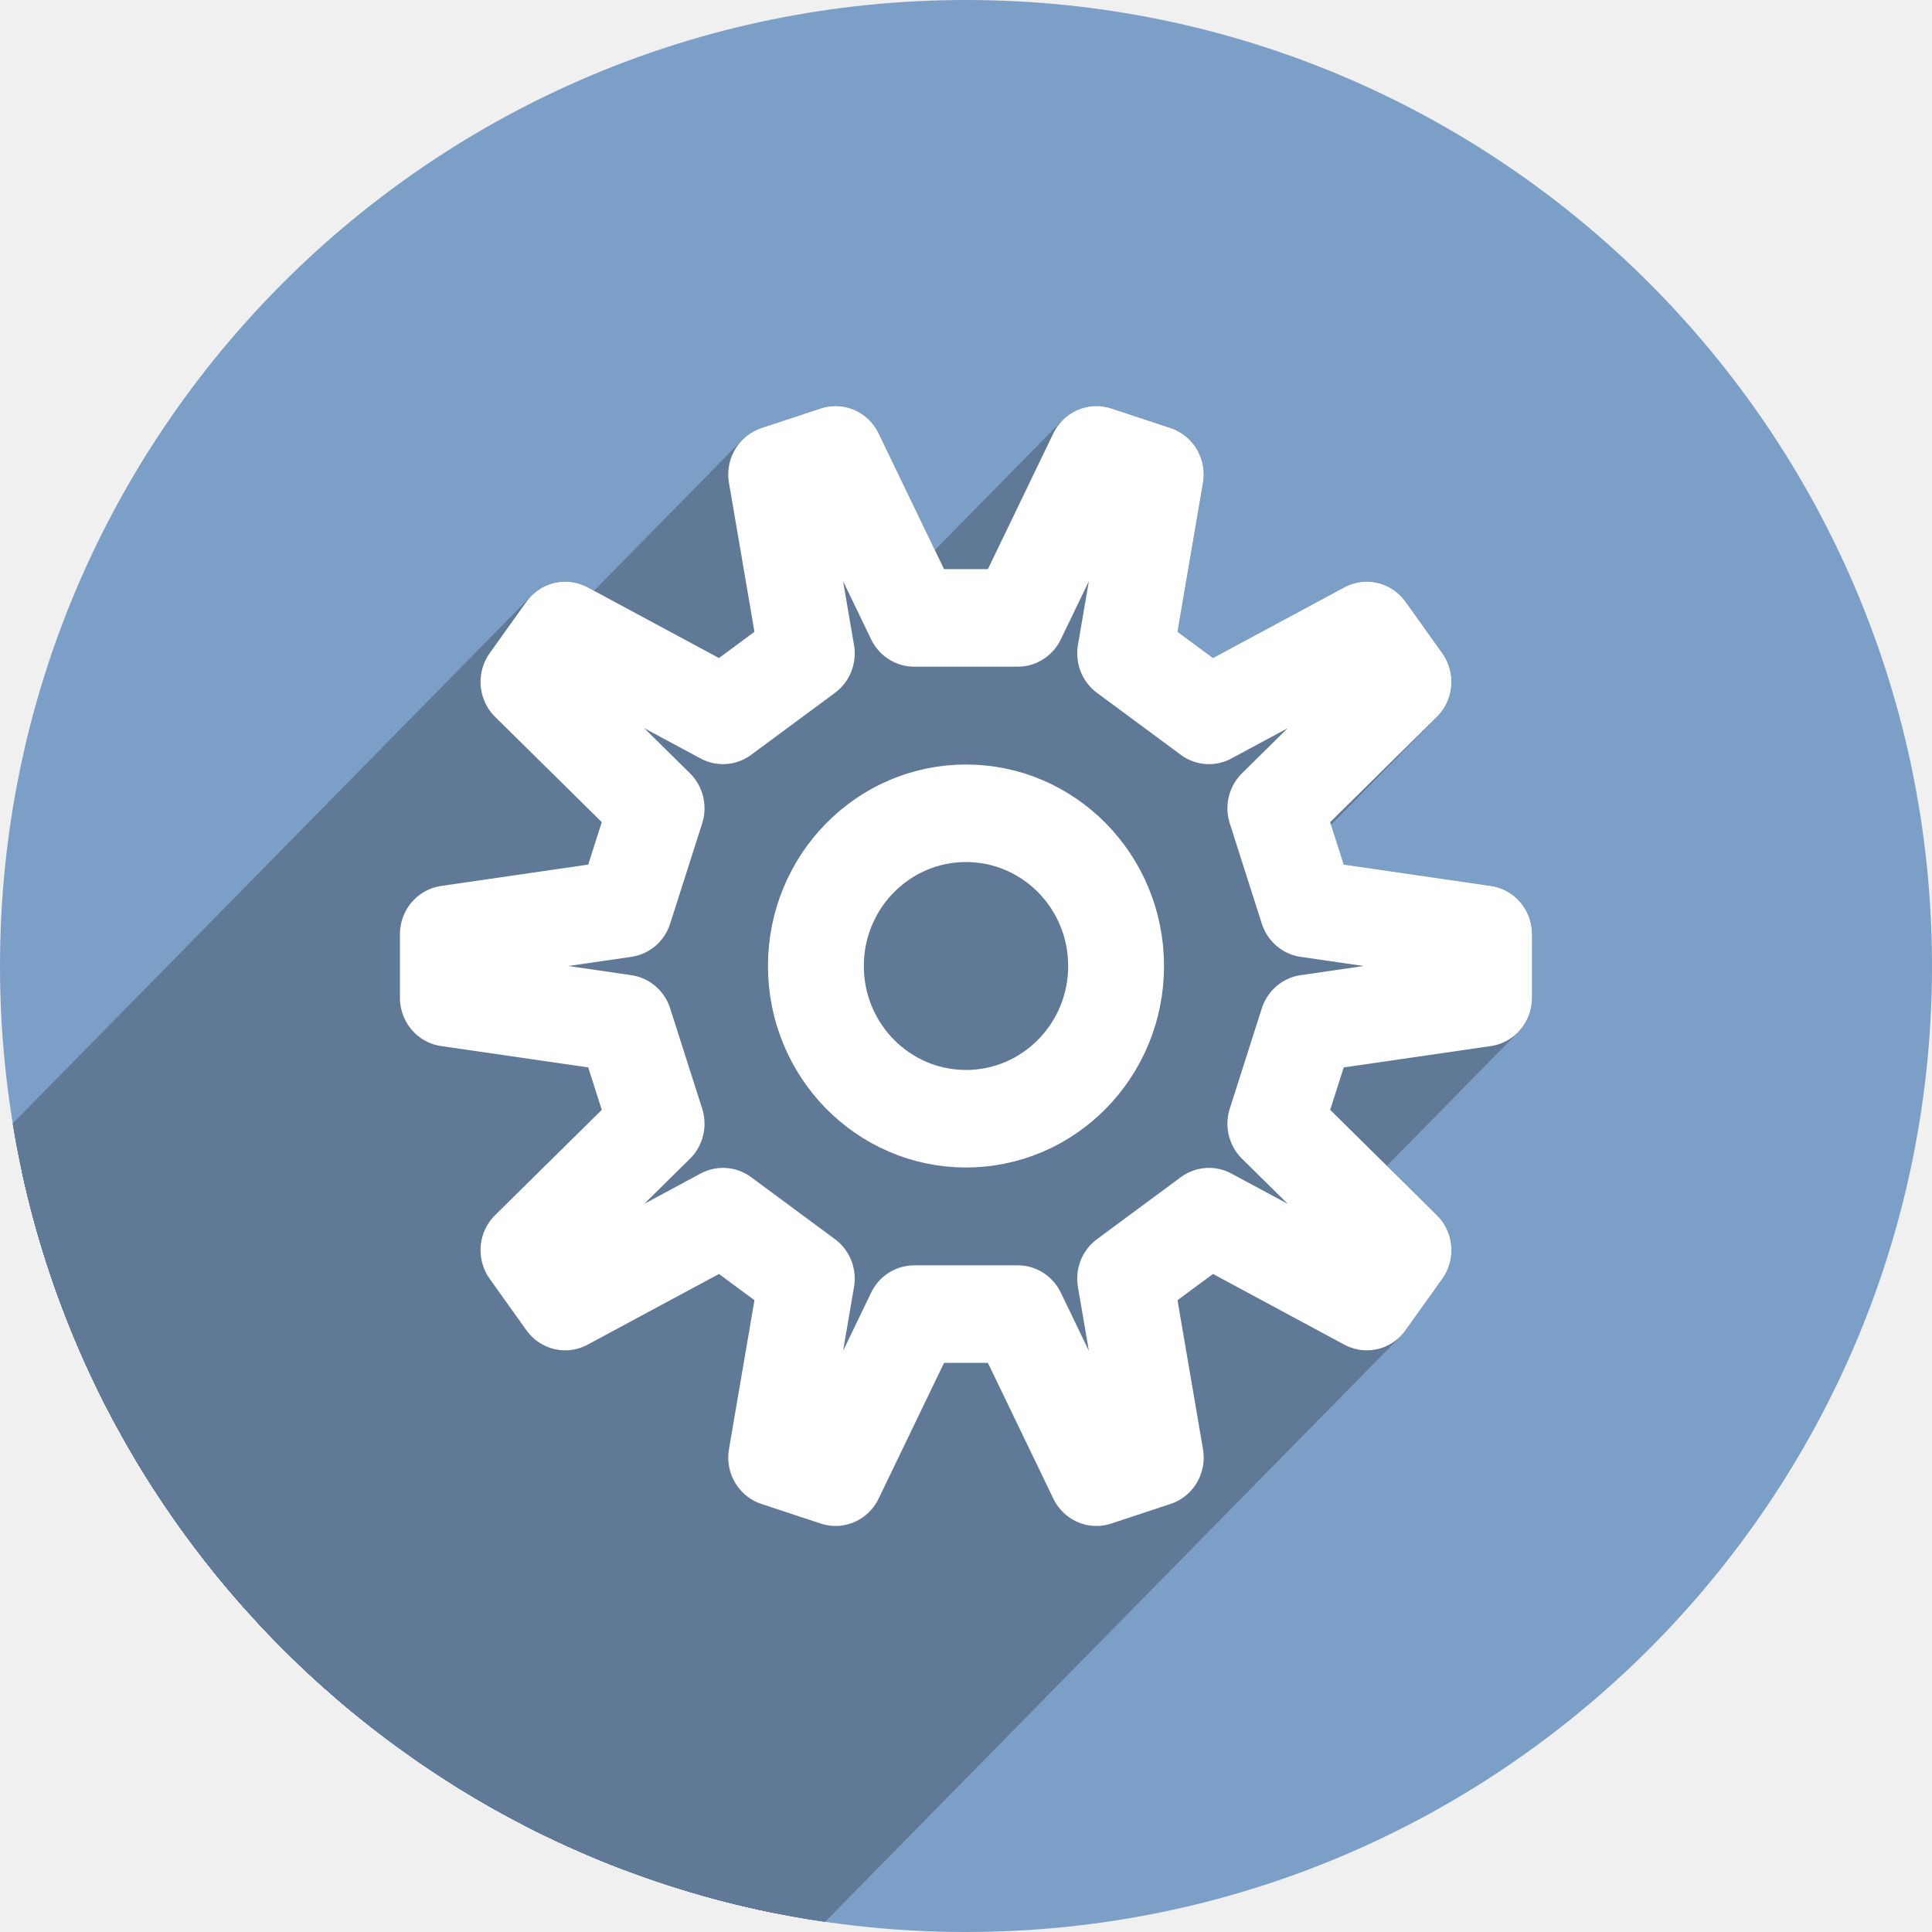
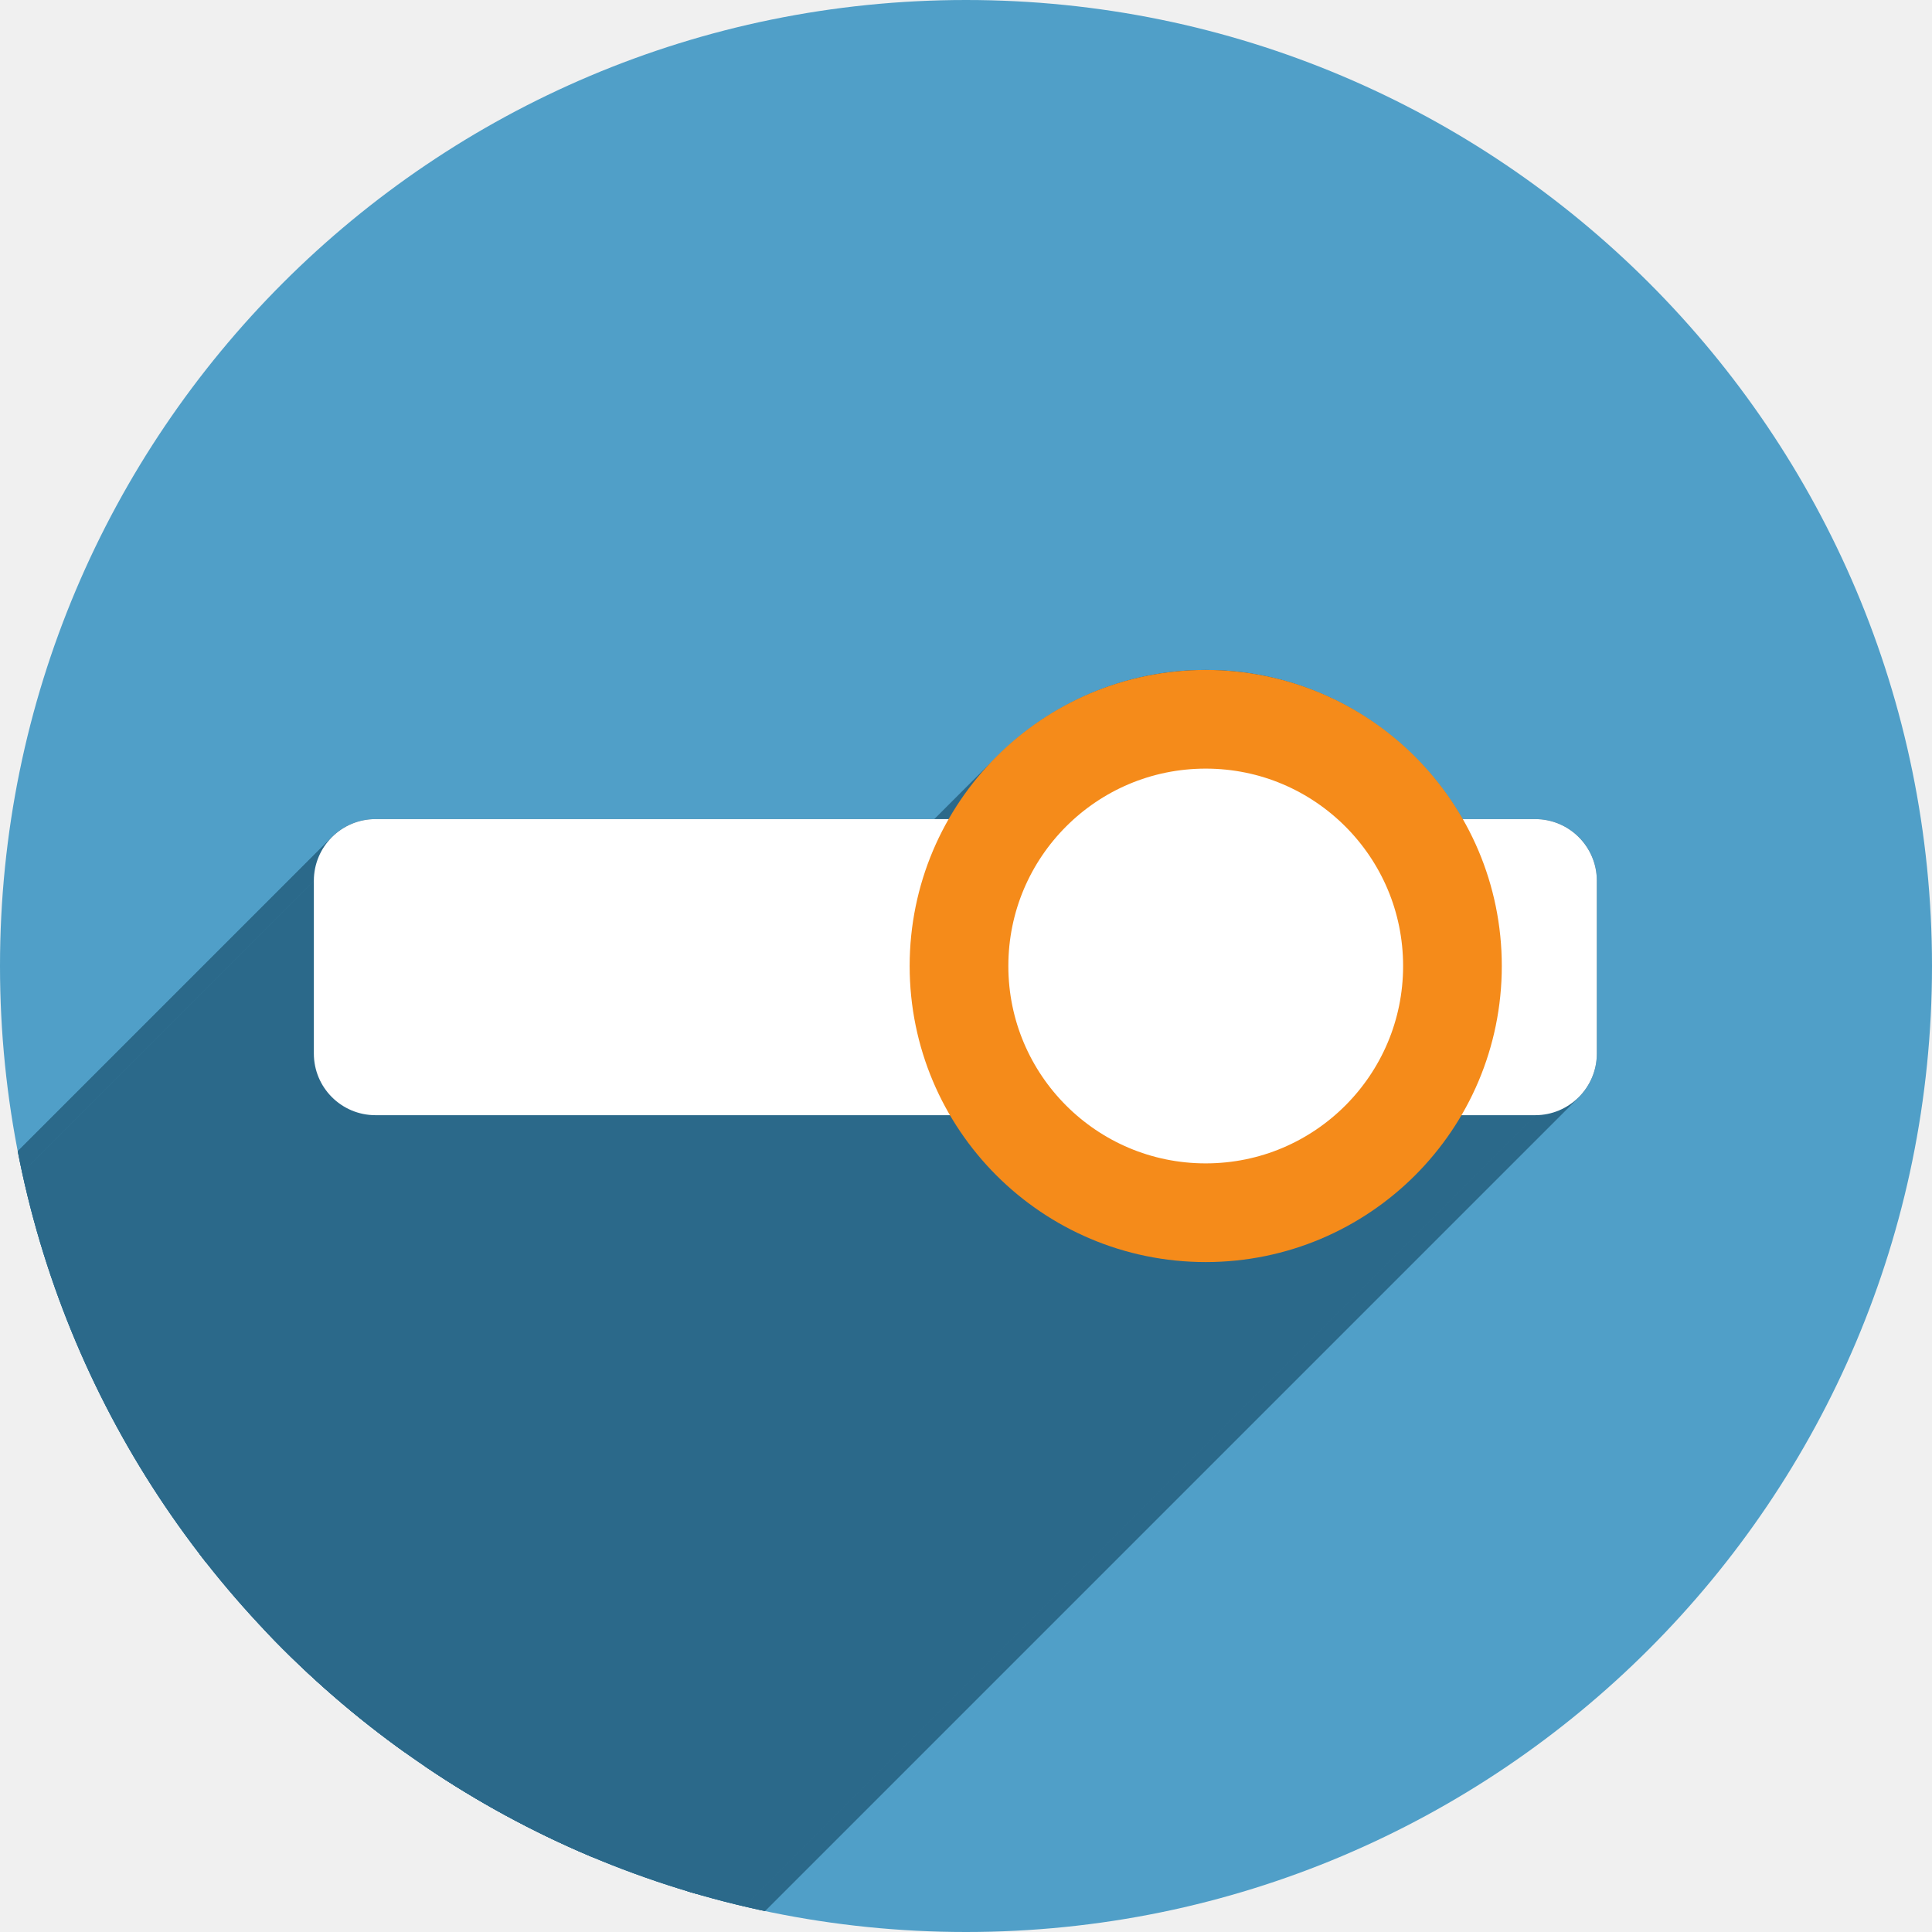
<svg xmlns="http://www.w3.org/2000/svg" version="1.1" id="svg2" viewBox="0 0 256 256" height="256" width="256">
  <defs id="defs4">
-     <clipPath id="clipPath5002" clipPathUnits="userSpaceOnUse">
+     <clipPath clipPathUnits="userSpaceOnUse" id="clipPath5002">
      <g id="g5004">
-         <path style="fill:#0f9d58;fill-opacity:1;stroke:none;stroke-width:4.858;stroke-linejoin:round;stroke-miterlimit:4;stroke-dasharray:none;stroke-opacity:1" d="M 88.118,249.435 C 46.103,235.291 14.771,201.687 4.134,159.361 1.338,148.236 0.923,144.163 0.926,127.889 0.928,117.472 1.134,112.014 1.658,108.541 4.465,89.913 12.177,70.638 23.043,55.086 c 3.959,-5.666 8.345,-10.931 9.102,-10.926 0.328,0.002 10.489,18.31 22.579,40.683 12.09,22.373 22.375,41.335 22.854,42.136 0.479,0.802 0.925,2.441 0.99,3.643 0.343,6.316 2.524,14.21 5.642,20.423 2.954,5.887 5.065,8.733 10.435,14.067 6.714,6.67 12.889,10.286 21.732,12.729 3.166,0.874 5.105,1.05 11.575,1.05 8.826,0 12.602,-0.762 19.264,-3.887 2.046,-0.96 3.937,-1.665 4.202,-1.568 0.265,0.097 -11.056,17.665 -25.157,39.038 l -25.639,38.861 -3.094,0.112 c -2.555,0.093 -4.195,-0.258 -9.409,-2.014 z" id="path5006" transform="translate(0,796.3622)" />
-         <path style="fill:#f4b400;fill-opacity:1;stroke:none;stroke-width:4.858;stroke-linejoin:round;stroke-miterlimit:4;stroke-dasharray:none;stroke-opacity:1" d="m 112.36,1051.517 c -10.001,-1.45 -12.156,-1.82 -12.532,-2.156 -0.249,-0.222 1.738,-3.748 4.55,-8.072 7.166,-11.021 49.772,-74.648 50.259,-75.055 3.575,-2.992 8.635,-8.041 10.575,-10.554 3.362,-4.353 7.558,-12.914 9.065,-18.494 6.193,-22.925 -2.593,-47.152 -21.7,-59.837 l -2.961,-1.966 17.025,0.296 c 9.364,0.163 31.17,0.434 48.459,0.603 l 31.435,0.307 1.546,4.189 c 2.246,6.086 4.678,15.095 5.935,21.982 1.525,8.36 1.925,28.859 0.739,37.828 -3.08,23.278 -12.813,45.72 -27.802,64.106 -20.476,25.117 -51.46,42.197 -84.146,46.389 -5.312,0.681 -26.646,0.986 -30.446,0.436 z" id="path5008" />
-         <path style="fill:#db4437;fill-opacity:1;stroke:none;stroke-width:10;stroke-linejoin:round;stroke-miterlimit:4;stroke-dasharray:none;stroke-opacity:1" d="M 67.99,108.873 C 41.284,59.576 33.29,45.149 32.234,44.345 31.651,43.901 32.811,42.55 38.696,36.815 53.436,22.45 68.809,13.041 87.839,6.736 101.687,2.148 112.582,0.437 127.951,0.437 c 21.31,0 37.805,3.81 56.835,13.126 25.294,12.383 46.194,33.579 58.52,59.346 1.611,3.369 2.93,6.372 2.93,6.675 0,0.56 -10.549,0.495 -71.165,-0.437 l -24.288,-0.374 -3.931,-1.764 c -6.757,-3.033 -10.646,-3.84 -18.658,-3.868 -5.03,-0.018 -7.979,0.208 -10.316,0.788 -14.508,3.604 -26.283,12.948 -33.292,26.419 -3.585,6.891 -5.247,13.082 -6.332,23.583 l -0.337,3.267 -9.927,-18.326 z" id="path5010" transform="translate(0,796.3622)" />
+         <path transform="translate(0,796.3622)" id="path5006" d="M 88.118,249.435 C 46.103,235.291 14.771,201.687 4.134,159.361 1.338,148.236 0.923,144.163 0.926,127.889 0.928,117.472 1.134,112.014 1.658,108.541 4.465,89.913 12.177,70.638 23.043,55.086 c 3.959,-5.666 8.345,-10.931 9.102,-10.926 0.328,0.002 10.489,18.31 22.579,40.683 12.09,22.373 22.375,41.335 22.854,42.136 0.479,0.802 0.925,2.441 0.99,3.643 0.343,6.316 2.524,14.21 5.642,20.423 2.954,5.887 5.065,8.733 10.435,14.067 6.714,6.67 12.889,10.286 21.732,12.729 3.166,0.874 5.105,1.05 11.575,1.05 8.826,0 12.602,-0.762 19.264,-3.887 2.046,-0.96 3.937,-1.665 4.202,-1.568 0.265,0.097 -11.056,17.665 -25.157,39.038 l -25.639,38.861 -3.094,0.112 c -2.555,0.093 -4.195,-0.258 -9.409,-2.014 z" style="fill:#0f9d58;fill-opacity:1;stroke:none;stroke-width:4.858;stroke-linejoin:round;stroke-miterlimit:4;stroke-dasharray:none;stroke-opacity:1" />
+         <path id="path5008" d="m 112.36,1051.517 c -10.001,-1.45 -12.156,-1.82 -12.532,-2.156 -0.249,-0.222 1.738,-3.748 4.55,-8.072 7.166,-11.021 49.772,-74.648 50.259,-75.055 3.575,-2.992 8.635,-8.041 10.575,-10.554 3.362,-4.353 7.558,-12.914 9.065,-18.494 6.193,-22.925 -2.593,-47.152 -21.7,-59.837 l -2.961,-1.966 17.025,0.296 c 9.364,0.163 31.17,0.434 48.459,0.603 l 31.435,0.307 1.546,4.189 c 2.246,6.086 4.678,15.095 5.935,21.982 1.525,8.36 1.925,28.859 0.739,37.828 -3.08,23.278 -12.813,45.72 -27.802,64.106 -20.476,25.117 -51.46,42.197 -84.146,46.389 -5.312,0.681 -26.646,0.986 -30.446,0.436 z" style="fill:#f4b400;fill-opacity:1;stroke:none;stroke-width:4.858;stroke-linejoin:round;stroke-miterlimit:4;stroke-dasharray:none;stroke-opacity:1" />
+         <path transform="translate(0,796.3622)" id="path5010" d="M 67.99,108.873 C 41.284,59.576 33.29,45.149 32.234,44.345 31.651,43.901 32.811,42.55 38.696,36.815 53.436,22.45 68.809,13.041 87.839,6.736 101.687,2.148 112.582,0.437 127.951,0.437 c 21.31,0 37.805,3.81 56.835,13.126 25.294,12.383 46.194,33.579 58.52,59.346 1.611,3.369 2.93,6.372 2.93,6.675 0,0.56 -10.549,0.495 -71.165,-0.437 l -24.288,-0.374 -3.931,-1.764 c -6.757,-3.033 -10.646,-3.84 -18.658,-3.868 -5.03,-0.018 -7.979,0.208 -10.316,0.788 -14.508,3.604 -26.283,12.948 -33.292,26.419 -3.585,6.891 -5.247,13.082 -6.332,23.583 l -0.337,3.267 -9.927,-18.326 z" style="fill:#db4437;fill-opacity:1;stroke:none;stroke-width:10;stroke-linejoin:round;stroke-miterlimit:4;stroke-dasharray:none;stroke-opacity:1" />
      </g>
    </clipPath>
-     <clipPath clipPathUnits="userSpaceOnUse" id="clipPath4271">
-       <circle style="fill:#292929;fill-opacity:0.26;stroke:none;stroke-width:10;stroke-linejoin:round;stroke-miterlimit:4;stroke-dasharray:none;stroke-opacity:0.259" id="circle4273" cx="128" cy="128" r="128" />
+     <clipPath id="clipPath4271" clipPathUnits="userSpaceOnUse">
+       <circle r="128" cy="128" cx="128" id="circle4273" style="fill:#292929;fill-opacity:0.26;stroke:none;stroke-width:10;stroke-linejoin:round;stroke-miterlimit:4;stroke-dasharray:none;stroke-opacity:0.259" />
    </clipPath>
-     <clipPath id="clipPath4363" clipPathUnits="userSpaceOnUse">
-       <circle style="fill:#4285f4;fill-opacity:1;stroke:none;stroke-width:10;stroke-linejoin:round;stroke-miterlimit:4;stroke-dasharray:none;stroke-opacity:0.259" id="circle4365" cx="128" cy="924.362" r="128" />
+     <clipPath clipPathUnits="userSpaceOnUse" id="clipPath4363">
+       <circle r="128" cy="924.362" cx="128" id="circle4365" style="fill:#4285f4;fill-opacity:1;stroke:none;stroke-width:10;stroke-linejoin:round;stroke-miterlimit:4;stroke-dasharray:none;stroke-opacity:0.259" />
    </clipPath>
-     <clipPath clipPathUnits="userSpaceOnUse" id="clipPath4452">
-       <circle style="fill:#4285f4;fill-opacity:1;stroke:none;stroke-width:10;stroke-linejoin:round;stroke-miterlimit:4;stroke-dasharray:none;stroke-opacity:0.259" id="circle4454" cx="128" cy="924.362" r="128" />
+     <clipPath id="clipPath4452" clipPathUnits="userSpaceOnUse">
+       <circle r="128" cy="924.362" cx="128" id="circle4454" style="fill:#4285f4;fill-opacity:1;stroke:none;stroke-width:10;stroke-linejoin:round;stroke-miterlimit:4;stroke-dasharray:none;stroke-opacity:0.259" />
    </clipPath>
-     <clipPath id="clipPath5069" clipPathUnits="userSpaceOnUse">
-       <circle style="fill:#f4b400;fill-opacity:1;stroke:none;stroke-width:25;stroke-linecap:round;stroke-linejoin:round;stroke-miterlimit:4;stroke-dasharray:none;stroke-opacity:0.259" id="circle5071" cx="128" cy="924.362" r="128" />
+     <clipPath clipPathUnits="userSpaceOnUse" id="clipPath5069">
+       <circle r="128" cy="924.362" cx="128" id="circle5071" style="fill:#f4b400;fill-opacity:1;stroke:none;stroke-width:25;stroke-linecap:round;stroke-linejoin:round;stroke-miterlimit:4;stroke-dasharray:none;stroke-opacity:0.259" />
    </clipPath>
-     <clipPath clipPathUnits="userSpaceOnUse" id="clipPath5087">
-       <ellipse style="fill:#958add;fill-opacity:1;stroke:none;stroke-width:25;stroke-linecap:round;stroke-linejoin:round;stroke-miterlimit:4;stroke-dasharray:none;stroke-opacity:0.259" id="circle5089" cx="0" cy="1.5925938e-05" rx="91.708" ry="90.131" />
+     <clipPath id="clipPath5087" clipPathUnits="userSpaceOnUse">
+       <ellipse ry="90.131" rx="91.708" cy="1.5925938e-05" cx="0" id="circle5089" style="fill:#958add;fill-opacity:1;stroke:none;stroke-width:25;stroke-linecap:round;stroke-linejoin:round;stroke-miterlimit:4;stroke-dasharray:none;stroke-opacity:0.259" />
+     </clipPath>
+     <clipPath clipPathUnits="userSpaceOnUse" id="clipPath3634">
+       <circle r="97.882" cy="922.734" cx="107.667" id="circle3636" style="fill:#7c9fc8;fill-opacity:1;stroke:none;stroke-width:25;stroke-linecap:round;stroke-linejoin:round;stroke-miterlimit:4;stroke-dasharray:none;stroke-opacity:0.259" />
    </clipPath>
  </defs>
-   <g id="layer1" transform="translate(0,-796.3622)">
-     <path style="fill:none;fill-rule:evenodd;stroke:none;stroke-width:1px;stroke-linecap:butt;stroke-linejoin:miter;stroke-opacity:1" d="M 154.474,968.81 101.04,1048.476 0.486,1048.962 0,842.024 l 33.032,-2.429 45.176,83.552 21.374,35.461 26.717,13.116 z" id="path4913" />
-     <circle r="128" cy="924.362" cx="128" id="path4152" style="fill:#7c9fc8;fill-opacity:1;stroke:none;stroke-width:25;stroke-linejoin:round;stroke-miterlimit:4;stroke-dasharray:none;stroke-opacity:0.259;stroke-linecap:round" />
-     <g id="g4203" transform="matrix(1.395739,0,0,1.420148,128,924.3622)" style="fill:#607997;stroke:#607997;stroke-width:9.1;stroke-linejoin:round;stroke-miterlimit:4;stroke-dasharray:none;stroke-opacity:1;fill-opacity:1" clip-path="url(#clipPath5087)">
-       <path id="path4207" d="M 14.25,0 A 14.25,14.25 0 0 1 0,14.25 14.25,14.25 0 0 1 -14.25,0 14.25,14.25 0 0 1 0,-14.25 14.25,14.25 0 0 1 14.25,0 Z" style="fill:#607997;stroke:#607997;stroke-width:9.1;stroke-linejoin:round;stroke-miterlimit:4;stroke-dasharray:none;stroke-opacity:1;fill-opacity:1" />
-       <g id="g4938" style="fill:#607997;fill-opacity:1;stroke:#607997;stroke-opacity:1">
-         <g id="g4940" style="fill:#607997;stroke:#607997;stroke-width:9.1;stroke-linejoin:round;stroke-miterlimit:4;stroke-dasharray:none;stroke-opacity:1;fill-opacity:1">
-           <path id="path4942" d="M32.409 -5.359L49.185 -2.964L-587.211 633.432L-603.987 631.037Z" style="fill:#607997;fill-opacity:1;stroke:#607997;stroke-opacity:1" />
-           <path id="path4944" d="M49.185 -2.964L49.185 2.964L-587.211 639.36L-587.211 633.432Z" style="fill:#607997;fill-opacity:1;stroke:#607997;stroke-opacity:1" />
-           <path id="path4946" d="M49.185 2.964L32.409 5.359L-603.987 641.755L-587.211 639.36Z" style="fill:#607997;fill-opacity:1;stroke:#607997;stroke-opacity:1" />
-           <path id="path4948" d="M32.409 5.359L29.37 14.714L-607.026 651.11L-603.987 641.755Z" style="fill:#607997;fill-opacity:1;stroke:#607997;stroke-opacity:1" />
-           <path id="path4950" d="M29.37 14.714L41.534 26.512L-594.862 662.908L-607.026 651.11Z" style="fill:#607997;fill-opacity:1;stroke:#607997;stroke-opacity:1" />
-           <path id="path4952" d="M41.534 26.512L38.049 31.308L-598.347 667.705L-594.862 662.908Z" style="fill:#607997;fill-opacity:1;stroke:#607997;stroke-opacity:1" />
-           <path id="path4954" d="M38.049 31.308L23.07 23.386L-613.326 659.782L-598.347 667.705Z" style="fill:#607997;fill-opacity:1;stroke:#607997;stroke-opacity:1" />
-           <path id="path4956" d="M23.07 23.386L15.112 29.167L-621.284 665.563L-613.326 659.782Z" style="fill:#607997;fill-opacity:1;stroke:#607997;stroke-opacity:1" />
-           <path id="path4958" d="M15.112 29.167L18.018 45.862L-618.378 682.258L-621.284 665.563Z" style="fill:#607997;fill-opacity:1;stroke:#607997;stroke-opacity:1" />
-           <path id="path4960" d="M18.018 45.862L12.38 47.694L-624.016 684.09L-618.378 682.258Z" style="fill:#607997;fill-opacity:1;stroke:#607997;stroke-opacity:1" />
-           <path id="path4962" d="M12.38 47.694L4.918 32.479L-631.478 668.875L-624.016 684.09Z" style="fill:#607997;fill-opacity:1;stroke:#607997;stroke-opacity:1" />
-           <path id="path4964" d="M4.918 32.479L-4.918 32.479L-641.314 668.875L-631.478 668.875Z" style="fill:#607997;fill-opacity:1;stroke:#607997;stroke-opacity:1" />
-           <path id="path4966" d="M-4.918 32.479L-12.38 47.694L-648.776 684.09L-641.314 668.875Z" style="fill:#607997;fill-opacity:1;stroke:#607997;stroke-opacity:1" />
-           <path id="path4968" d="M-12.38 47.694L-18.018 45.862L-654.414 682.258L-648.776 684.09Z" style="fill:#607997;fill-opacity:1;stroke:#607997;stroke-opacity:1" />
-           <path id="path4970" d="M-18.018 45.862L-15.112 29.167L-651.508 665.563L-654.414 682.258Z" style="fill:#607997;fill-opacity:1;stroke:#607997;stroke-opacity:1" />
-           <path id="path4972" d="M-15.112 29.167L-23.07 23.386L-659.466 659.782L-651.508 665.563Z" style="fill:#607997;fill-opacity:1;stroke:#607997;stroke-opacity:1" />
-           <path id="path4974" d="M-23.07 23.386L-38.049 31.308L-674.445 667.705L-659.466 659.782Z" style="fill:#607997;fill-opacity:1;stroke:#607997;stroke-opacity:1" />
-           <path id="path4976" d="M-38.049 31.308L-41.534 26.512L-677.93 662.908L-674.445 667.705Z" style="fill:#607997;fill-opacity:1;stroke:#607997;stroke-opacity:1" />
-           <path id="path4978" d="M-41.534 26.512L-29.37 14.714L-665.766 651.11L-677.93 662.908Z" style="fill:#607997;fill-opacity:1;stroke:#607997;stroke-opacity:1" />
-           <path id="path4980" d="M-29.37 14.714L-32.409 5.359L-668.806 641.755L-665.766 651.11Z" style="fill:#607997;fill-opacity:1;stroke:#607997;stroke-opacity:1" />
-           <path id="path4982" d="M-32.409 5.359L-49.185 2.964L-685.581 639.36L-668.806 641.755Z" style="fill:#607997;fill-opacity:1;stroke:#607997;stroke-opacity:1" />
-           <path id="path4984" d="M-49.185 2.964L-49.185 -2.964L-685.581 633.432L-685.581 639.36Z" style="fill:#607997;fill-opacity:1;stroke:#607997;stroke-opacity:1" />
-           <path id="path4986" d="M-49.185 -2.964L-32.409 -5.359L-668.806 631.037L-685.581 633.432Z" style="fill:#607997;fill-opacity:1;stroke:#607997;stroke-opacity:1" />
-           <path id="path4988" d="M-32.409 -5.359L-29.37 -14.714L-665.766 621.682L-668.806 631.037Z" style="fill:#607997;fill-opacity:1;stroke:#607997;stroke-opacity:1" />
-           <path id="path4990" d="M-29.37 -14.714L-41.534 -26.512L-677.93 609.884L-665.766 621.682Z" style="fill:#607997;fill-opacity:1;stroke:#607997;stroke-opacity:1" />
-           <path id="path4992" d="M-41.534 -26.512L-38.049 -31.308L-674.445 605.088L-677.93 609.884Z" style="fill:#607997;fill-opacity:1;stroke:#607997;stroke-opacity:1" />
-           <path id="path4994" d="M-38.049 -31.308L-23.07 -23.386L-659.466 613.011L-674.445 605.088Z" style="fill:#607997;fill-opacity:1;stroke:#607997;stroke-opacity:1" />
-           <path id="path4996" d="M-23.07 -23.386L-15.112 -29.167L-651.508 607.229L-659.466 613.011Z" style="fill:#607997;fill-opacity:1;stroke:#607997;stroke-opacity:1" />
-           <path id="path4998" d="M-15.112 -29.167L-18.018 -45.862L-654.414 590.534L-651.508 607.229Z" style="fill:#607997;fill-opacity:1;stroke:#607997;stroke-opacity:1" />
-           <path id="path5000" d="M-18.018 -45.862L-12.38 -47.694L-648.776 588.702L-654.414 590.534Z" style="fill:#607997;fill-opacity:1;stroke:#607997;stroke-opacity:1" />
-           <path id="path5002" d="M-12.38 -47.694L-4.918 -32.479L-641.314 603.917L-648.776 588.702Z" style="fill:#607997;fill-opacity:1;stroke:#607997;stroke-opacity:1" />
-           <path id="path5004" d="M-4.918 -32.479L4.918 -32.479L-631.478 603.917L-641.314 603.917Z" style="fill:#607997;fill-opacity:1;stroke:#607997;stroke-opacity:1" />
-           <path id="path5007" d="M4.918 -32.479L12.38 -47.694L-624.016 588.702L-631.478 603.917Z" style="fill:#607997;fill-opacity:1;stroke:#607997;stroke-opacity:1" />
-           <path id="path5009" d="M12.38 -47.694L18.018 -45.862L-618.378 590.534L-624.016 588.702Z" style="fill:#607997;fill-opacity:1;stroke:#607997;stroke-opacity:1" />
-           <path id="path5011" d="M18.018 -45.862L15.112 -29.167L-621.284 607.229L-618.378 590.534Z" style="fill:#607997;fill-opacity:1;stroke:#607997;stroke-opacity:1" />
-           <path id="path5013" d="M15.112 -29.167L23.07 -23.386L-613.326 613.011L-621.284 607.229Z" style="fill:#607997;fill-opacity:1;stroke:#607997;stroke-opacity:1" />
-           <path id="path5015" d="M23.07 -23.386L38.049 -31.308L-598.347 605.088L-613.326 613.011Z" style="fill:#607997;fill-opacity:1;stroke:#607997;stroke-opacity:1" />
-           <path id="path5017" d="M38.049 -31.308L41.534 -26.512L-594.862 609.884L-598.347 605.088Z" style="fill:#607997;fill-opacity:1;stroke:#607997;stroke-opacity:1" />
-           <path id="path5019" d="M41.534 -26.512L29.37 -14.714L-607.026 621.682L-594.862 609.884Z" style="fill:#607997;fill-opacity:1;stroke:#607997;stroke-opacity:1" />
+   <g transform="translate(0,-796.3622)" id="layer1">
+     <path id="path4913" d="M 154.474,968.81 101.04,1048.476 0.486,1048.962 0,842.024 l 33.032,-2.429 45.176,83.552 21.374,35.461 26.717,13.116 z" style="fill:none;fill-rule:evenodd;stroke:none;stroke-width:1px;stroke-linecap:butt;stroke-linejoin:miter;stroke-opacity:1" />
+     <circle style="fill:#509fc8;fill-opacity:1;stroke:none;stroke-width:25;stroke-linejoin:round;stroke-miterlimit:4;stroke-dasharray:none;stroke-opacity:0.259;stroke-linecap:round" id="path4152" cx="128" cy="924.362" r="128" />
+     <g id="g4208" transform="matrix(1.307692,0,0,1.307692,-12.7959,-282.2894)" clip-path="url(#clipPath3634)" style="fill:#2b698a;fill-opacity:1">
+       <g id="g3479" transform="matrix(0.7647059,0,0,0.7647059,9.785098,824.8512)" style="fill:#2b698a;fill-opacity:1">
+         <g id="g3481" style="fill:#2b698a;fill-opacity:1;stroke:none;stroke-width:5;stroke-linecap:round;stroke-linejoin:round;stroke-miterlimit:4;stroke-dasharray:none;stroke-opacity:1">
+           <path id="path3483" d="M159.766 88.77C148.976 88.77 139.178 93.18 132.072 100.286L-9.349 241.707C-2.244 234.601 7.555 230.191 18.344 230.191Z" style="fill:#2b698a;fill-opacity:1" />
+           <path id="path3485" d="M132.072 100.286C129.619 102.738 127.487 105.513 125.746 108.537L-15.675 249.958C-13.934 246.934 -11.802 244.16 -9.349 241.707Z" style="fill:#2b698a;fill-opacity:1" />
+           <path id="path3487" d="M125.746 108.537L49.752 108.537L-91.669 249.958L-15.675 249.958Z" style="fill:#2b698a;fill-opacity:1" />
+           <path id="path3489" d="M49.752 108.537C47.49 108.537 45.448 109.448 43.972 110.924L-97.45 252.345C-95.974 250.869 -93.932 249.958 -91.669 249.958Z" style="fill:#2b698a;fill-opacity:1" />
+           <path id="path3491" d="M43.972 110.924C42.496 112.399 41.586 114.44 41.586 116.701L-99.835 258.123C-99.835 255.861 -98.925 253.821 -97.45 252.345Z" style="fill:#2b698a;fill-opacity:1" />
+           <path id="path3493" d="M41.586 116.701L41.586 139.602L-99.835 281.023L-99.835 258.123Z" style="fill:#2b698a;fill-opacity:1" />
+           <path id="path3495" d="M41.586 139.602C41.586 144.125 45.228 147.768 49.752 147.768L-91.669 289.189C-96.193 289.189 -99.835 285.546 -99.835 281.023Z" style="fill:#2b698a;fill-opacity:1" />
+           <path id="path3497" d="M49.752 147.768L125.92 147.768L-15.501 289.189L-91.669 289.189Z" style="fill:#2b698a;fill-opacity:1" />
+           <path id="path3499" d="M125.92 147.768C132.747 159.388 145.375 167.232 159.766 167.232L18.344 308.654C3.954 308.654 -8.674 300.809 -15.501 289.189Z" style="fill:#2b698a;fill-opacity:1" />
+           <path id="path3501" d="M159.766 167.232C170.556 167.232 180.356 162.822 187.462 155.716L46.041 297.137C38.935 304.243 29.135 308.654 18.344 308.654Z" style="fill:#2b698a;fill-opacity:1" />
+           <path id="path3503" d="M187.462 155.716C189.833 153.345 191.904 150.674 193.611 147.768L52.19 289.189C50.482 292.096 48.411 294.766 46.041 297.137Z" style="fill:#2b698a;fill-opacity:1" />
+           <path id="path3505" d="M193.611 147.768L203.422 147.768L62.001 289.189L52.19 289.189Z" style="fill:#2b698a;fill-opacity:1" />
+           <path id="path3507" d="M203.422 147.768C205.683 147.768 207.724 146.857 209.199 145.382L67.778 286.803C66.302 288.279 64.262 289.189 62.001 289.189Z" style="fill:#2b698a;fill-opacity:1" />
+           <path id="path3509" d="M209.199 145.382C210.675 143.906 211.586 141.864 211.586 139.602L70.165 281.023C70.165 283.285 69.254 285.327 67.778 286.803Z" style="fill:#2b698a;fill-opacity:1" />
+           <path id="path3511" d="M211.586 139.602L211.586 116.701L70.165 258.123L70.165 281.023Z" style="fill:#2b698a;fill-opacity:1" />
+           <path id="path3513" d="M211.586 116.701C211.586 112.178 207.945 108.537 203.422 108.537L62.001 249.958C66.524 249.958 70.165 253.599 70.165 258.123Z" style="fill:#2b698a;fill-opacity:1" />
+           <path id="path3515" d="M203.422 108.537L193.785 108.537L52.364 249.958L62.001 249.958Z" style="fill:#2b698a;fill-opacity:1" />
+           <path id="path3517" d="M193.785 108.537C187 96.751 174.28 88.77 159.766 88.77L18.344 230.191C32.859 230.191 45.579 238.172 52.364 249.958Z" style="fill:#2b698a;fill-opacity:1" />
+           <path id="path3519" d="M159.766 101.848C166.53 101.848 172.666 104.373 177.293 108.537L35.872 249.958C31.245 245.795 25.108 243.269 18.344 243.269Z" style="fill:#2b698a;fill-opacity:1" />
+           <path id="path3521" d="M177.293 108.537L142.24 108.537L0.819 249.958L35.872 249.958Z" style="fill:#2b698a;fill-opacity:1" />
+           <path id="path3523" d="M142.24 108.537C146.867 104.373 153.002 101.848 159.766 101.848L18.344 243.269C11.58 243.269 5.446 245.795 0.819 249.958Z" style="fill:#2b698a;fill-opacity:1" />
+           <path id="path3525" d="M142.59 147.768L176.943 147.768L35.522 289.189L1.168 289.189Z" style="fill:#2b698a;fill-opacity:1" />
+           <path id="path3527" d="M176.943 147.768C172.359 151.749 166.363 154.154 159.766 154.154L18.344 295.576C24.941 295.576 30.937 293.17 35.522 289.189Z" style="fill:#2b698a;fill-opacity:1" />
+           <path id="path3529" d="M159.766 154.154C153.169 154.154 147.174 151.749 142.59 147.768L1.168 289.189C5.753 293.17 11.748 295.576 18.344 295.576Z" style="fill:#2b698a;fill-opacity:1" />
        </g>
-         <path id="path4205" style="fill:#607997;stroke:#607997;stroke-width:9.1;stroke-linejoin:round;stroke-miterlimit:4;stroke-dasharray:none;stroke-opacity:1;fill-opacity:1" d="m 32.409,-5.359 16.776,2.395 0,5.929 -16.776,2.395 -3.04,9.355 12.164,11.798 -3.485,4.796 -14.98,-7.923 -7.958,5.782 2.906,16.695 -5.638,1.832 -7.462,-15.215 -9.836,0 -7.462,15.215 -5.638,-1.832 2.906,-16.695 -7.958,-5.782 -14.98,7.923 -3.485,-4.796 12.164,-11.798 -3.04,-9.355 -16.776,-2.395 0,-5.929 16.776,-2.395 3.04,-9.355 -12.164,-11.798 3.485,-4.796 14.98,7.923 7.958,-5.782 -2.906,-16.695 5.638,-1.832 7.462,15.215 9.836,0 7.462,-15.215 5.638,1.832 -2.906,16.695 7.958,5.782 14.98,-7.923 3.485,4.796 -12.164,11.798 z" />
+         <path id="rect4210" transform="" d="M 159.766 88.77 C 145.251 88.77 132.531 96.751 125.746 108.537 L 49.752 108.537 C 45.228 108.537 41.586 112.178 41.586 116.701 L 41.586 139.602 C 41.586 144.125 45.228 147.768 49.752 147.768 L 125.92 147.768 C 132.747 159.388 145.375 167.232 159.766 167.232 C 174.156 167.232 186.784 159.388 193.611 147.768 L 203.422 147.768 C 207.945 147.768 211.586 144.125 211.586 139.602 L 211.586 116.701 C 211.586 112.178 207.945 108.537 203.422 108.537 L 193.785 108.537 C 187 96.751 174.28 88.77 159.766 88.77 z M 159.766 101.848 C 166.53 101.848 172.666 104.373 177.293 108.537 L 142.24 108.537 C 146.867 104.373 153.002 101.848 159.766 101.848 z M 142.59 147.768 L 176.943 147.768 C 172.359 151.749 166.363 154.154 159.766 154.154 C 153.169 154.154 147.174 151.749 142.59 147.768 z " style="fill:#2b698a;fill-opacity:1;stroke:none;stroke-width:5;stroke-linecap:round;stroke-linejoin:round;stroke-miterlimit:4;stroke-dasharray:none;stroke-opacity:1" />
      </g>
    </g>
-     <g id="g4201" style="fill:none;stroke:#ffffff;stroke-width:9.1;stroke-linejoin:round;stroke-miterlimit:4;stroke-dasharray:none;stroke-opacity:1" transform="matrix(1.395739,0,0,1.420148,-51.3326,702.5712)">
-       <g id="g4203-8" transform="translate(128.4858,156.1746)" style="fill:none;stroke:#ffffff;stroke-width:9.1;stroke-linejoin:round;stroke-miterlimit:4;stroke-dasharray:none;stroke-opacity:1">
-         <path id="path4205-3" style="fill:none;stroke:#ffffff;stroke-width:9.1;stroke-linejoin:round;stroke-miterlimit:4;stroke-dasharray:none;stroke-opacity:1" d="m 32.409,-5.359 16.776,2.395 0,5.929 -16.776,2.395 -3.04,9.355 12.164,11.798 -3.485,4.796 -14.98,-7.923 -7.958,5.782 2.906,16.695 -5.638,1.832 -7.462,-15.215 -9.836,0 -7.462,15.215 -5.638,-1.832 2.906,-16.695 -7.958,-5.782 -14.98,7.923 -3.485,-4.796 12.164,-11.798 -3.04,-9.355 -16.776,-2.395 0,-5.929 16.776,-2.395 3.04,-9.355 -12.164,-11.798 3.485,-4.796 14.98,7.923 7.958,-5.782 -2.906,-16.695 5.638,-1.832 7.462,15.215 9.836,0 7.462,-15.215 5.638,1.832 -2.906,16.695 7.958,5.782 14.98,-7.923 3.485,4.796 -12.164,11.798 z" />
-         <path id="path4207-7" d="M 14.25,0 A 14.25,14.25 0 0 1 0,14.25 14.25,14.25 0 0 1 -14.25,0 14.25,14.25 0 0 1 0,-14.25 14.25,14.25 0 0 1 14.25,0 Z" style="fill:none;stroke:#ffffff;stroke-width:9.1;stroke-linejoin:round;stroke-miterlimit:4;stroke-dasharray:none;stroke-opacity:1" />
-       </g>
+     <g id="g4196">
+       <rect style="fill:#ffffff;fill-opacity:1;stroke:none;stroke-width:5;stroke-linecap:round;stroke-linejoin:round;stroke-miterlimit:4;stroke-dasharray:none;stroke-opacity:1" id="rect4199" width="170" height="39.231" x="41.587" y="904.899" ry="8.165" />
+       <circle style="fill:#ffffff;fill-opacity:1;stroke:#f58b1a;stroke-width:13.077;stroke-linecap:round;stroke-linejoin:round;stroke-miterlimit:4;stroke-dasharray:none;stroke-opacity:1" id="path4201" cx="159.765" cy="924.362" r="32.692" />
    </g>
  </g>
</svg>
